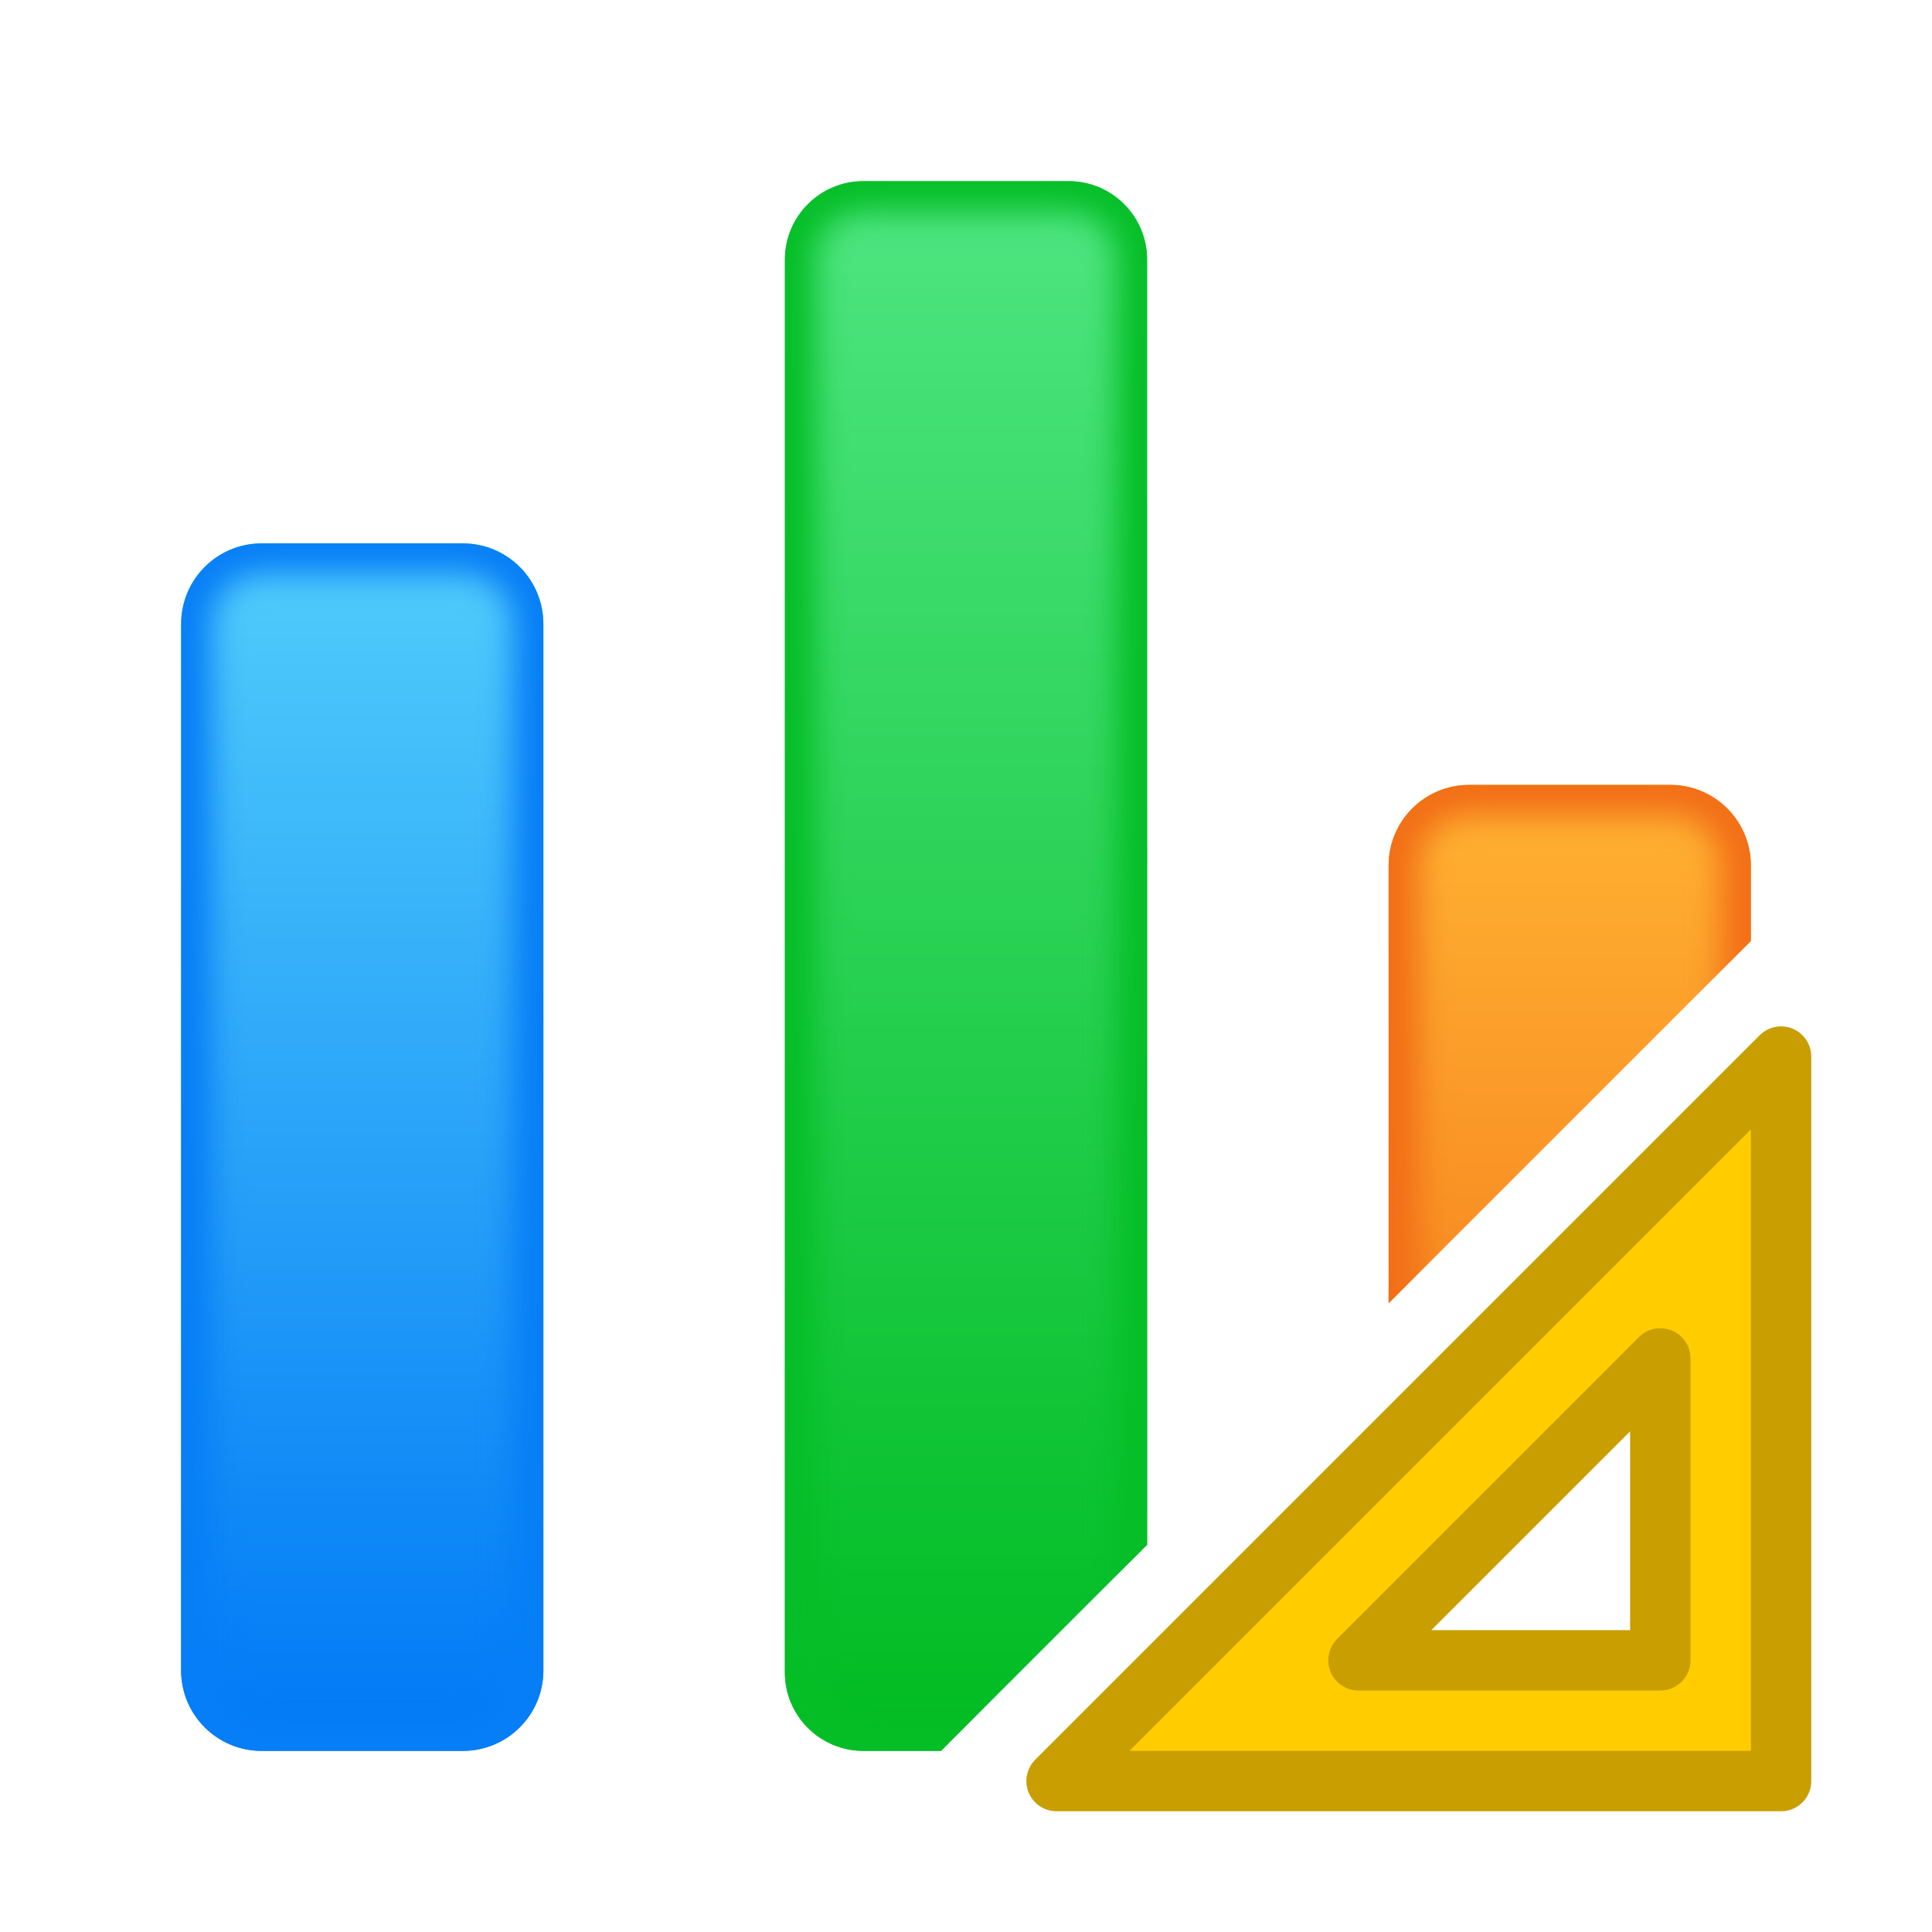
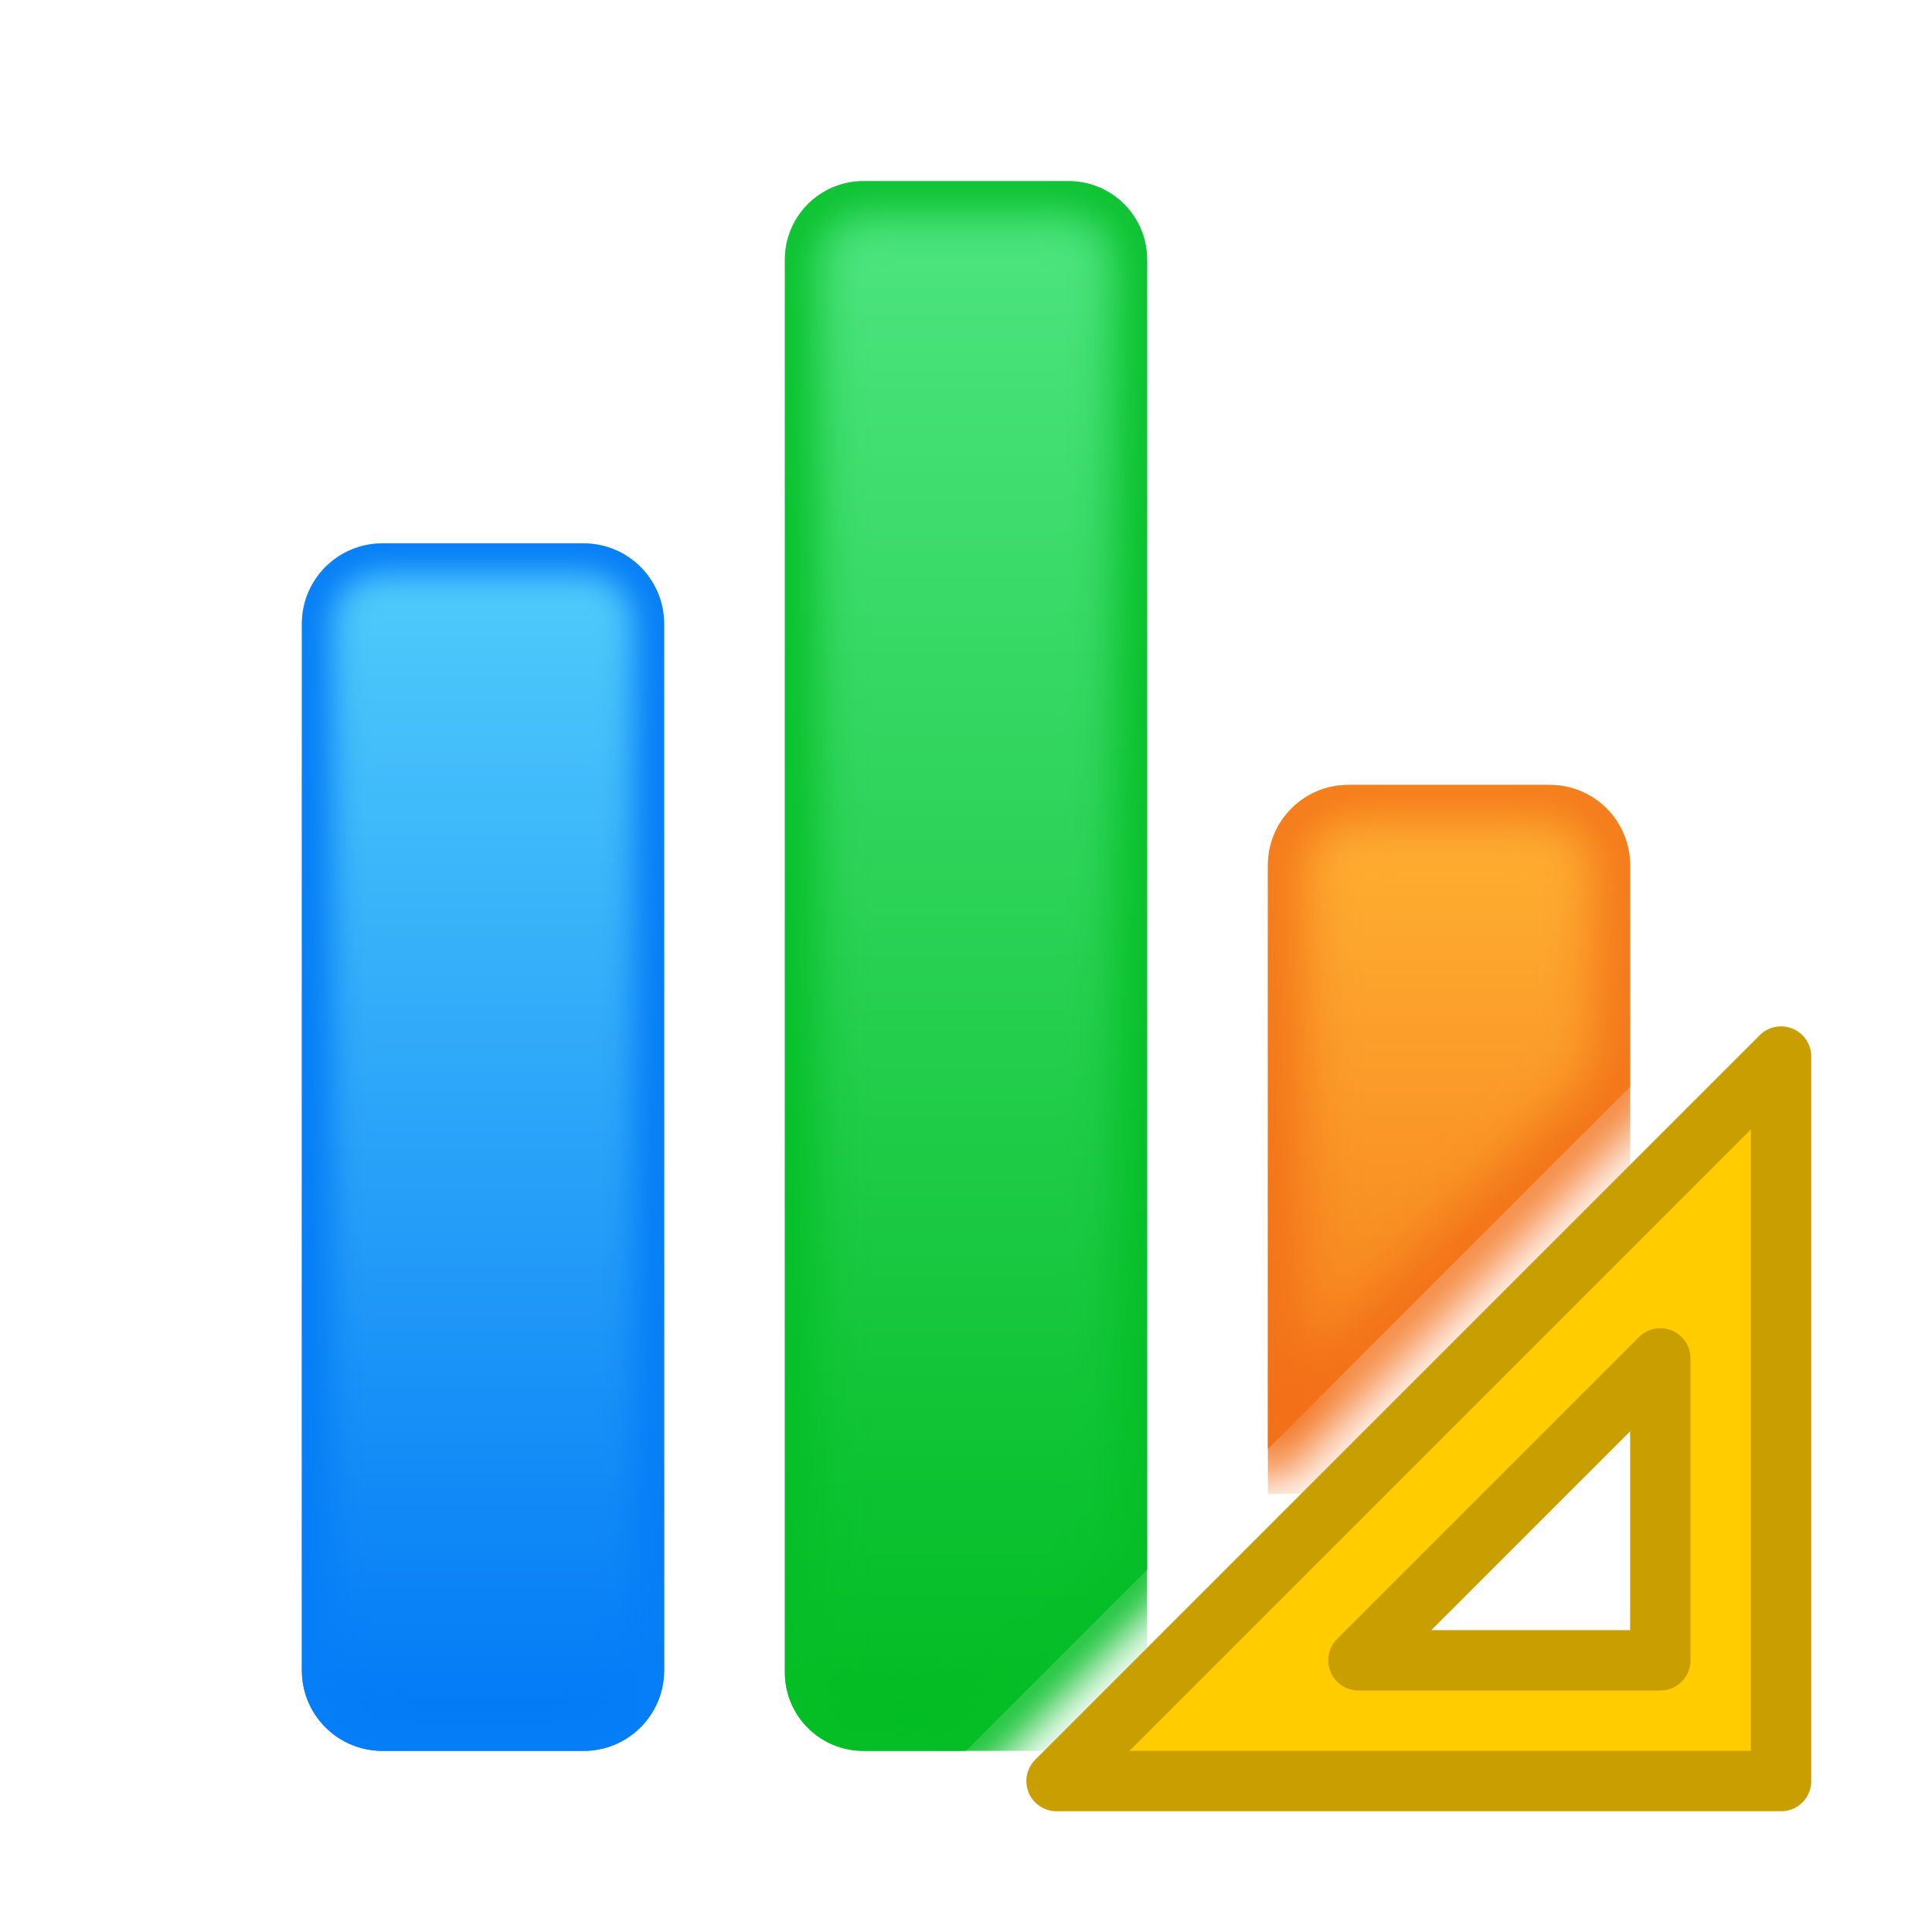
<svg xmlns="http://www.w3.org/2000/svg" viewBox="0 0 32 32">
-   <linearGradient id="a" gradientUnits="userSpaceOnUse" x1="6" x2="6" y1="29" y2="9">
+   <filter id="a" color-interpolation-filters="sRGB" height="1.069" width="1.301" x="-.15" y="-.035">
+     <feGaussianBlur stdDeviation=".376" />
+   </filter>
+   <clipPath id="b">
+     <rect height="16" ry="1.333" width="6" x="21" y="13" />
+   </clipPath>
+   <linearGradient id="c" gradientUnits="userSpaceOnUse" x1="15" x2="15" y1="28.61" y2="3">
+     <stop offset="0" stop-color="#01bc23" />
+     <stop offset="1" stop-color="#4ee581" />
+   </linearGradient>
+   <linearGradient id="d" gradientUnits="userSpaceOnUse" x1="24" x2="24" y1="29" y2="13">
+     <stop offset="0" stop-color="#f16813" />
+     <stop offset="1" stop-color="#ffb232" />
+   </linearGradient>
+   <linearGradient id="e" gradientUnits="userSpaceOnUse" x1="8" x2="8" y1="29" y2="9">
    <stop offset="0" stop-color="#0078f6" />
    <stop offset="1" stop-color="#51cdfb" />
  </linearGradient>
-   <clipPath id="b">
+   <filter id="f" color-interpolation-filters="sRGB" height="1.062" width="1.208" x="-.104" y="-.031">
+     <feGaussianBlur stdDeviation=".26" />
+   </filter>
+   <filter id="g" color-interpolation-filters="sRGB" height="1.134" width="1.357" x="-.179" y="-.067">
+     <feGaussianBlur stdDeviation=".447" />
+   </filter>
+   <clipPath id="h">
    <rect height="20" ry="1.333" width="6" x="3" y="9" />
  </clipPath>
-   <filter id="c" color-interpolation-filters="sRGB" height="1.062" width="1.208" x="-.104" y="-.031">
-     <feGaussianBlur stdDeviation=".26" />
-   </filter>
-   <linearGradient id="d" gradientUnits="userSpaceOnUse" x1="15" x2="15" y1="28.61" y2="3">
-     <stop offset="0" stop-color="#01bc23" />
-     <stop offset="1" stop-color="#4ee581" />
-   </linearGradient>
-   <clipPath id="e">
+   <clipPath id="i">
    <rect height="26" ry="1.3" width="6" x="13" y="3" />
  </clipPath>
-   <filter id="f" color-interpolation-filters="sRGB" height="1.048" width="1.208" x="-.104" y="-.024">
-     <feGaussianBlur stdDeviation=".26" />
-   </filter>
-   <linearGradient id="g" gradientUnits="userSpaceOnUse" x1="26" x2="26" y1="29" y2="13">
-     <stop offset="0" stop-color="#f16813" />
-     <stop offset="1" stop-color="#ffb232" />
-   </linearGradient>
-   <clipPath id="h">
-     <rect height="16" ry="1.333" width="6" x="23" y="13" />
-   </clipPath>
-   <filter id="i" color-interpolation-filters="sRGB" height="1.078" width="1.208" x="-.104" y="-.039">
-     <feGaussianBlur stdDeviation=".26" />
-   </filter>
-   <clipPath id="j">
-     <path d="m14.301 3c-.72 0-1.301.581-1.301 1.301v23.398c0 .72.581 1.301 1.301 1.301h1.285l3.414-3.414v-21.285c0-.72-.581-1.301-1.301-1.301z" />
-   </clipPath>
-   <clipPath id="k">
-     <path d="m24.334 13c-.739 0-1.334.595-1.334 1.334v7.252l6-6v-1.252c0-.739-.595-1.334-1.334-1.334z" />
-   </clipPath>
+   <rect fill="url(#e)" height="20" ry="1.333" width="6" x="5" y="9" />
+   <rect clip-path="url(#h)" fill="none" filter="url(#f)" height="20" ry="1.333" stroke="#067ef6" transform="translate(2)" width="6" x="3" y="9" />
+   <path d="m14.301 3c-.72 0-1.301.581-1.301 1.301v23.398c0 .72.581 1.301 1.301 1.301h1.699l3-3v-21.699c0-.72-.581-1.301-1.301-1.301z" fill="url(#c)" />
+   <path clip-path="url(#i)" d="m14.301 3c-.72 0-1.301.581-1.301 1.301v23.398c0 .72.581 1.301 1.301 1.301h1.699l3-3v-21.699c0-.72-.581-1.301-1.301-1.301z" fill="none" filter="url(#a)" stroke="#05be27" />
+   <path d="m22.334 13c-.739 0-1.334.595-1.334 1.334v9.666l6-6v-3.666c0-.739-.595-1.334-1.334-1.334z" fill="url(#d)" />
+   <path clip-path="url(#b)" d="m22.334 13c-.739 0-1.334.595-1.334 1.334v9.666l6-6v-3.666c0-.739-.595-1.334-1.334-1.334z" fill="none" filter="url(#g)" stroke="#f26e16" />
  <path d="m29.5 17.5-12 12h12zm-2 5v1.476 3.524h-4.5-.5z" fill="#fc0" fill-rule="evenodd" stroke="#c89e00" stroke-linecap="round" stroke-linejoin="round" />
-   <rect fill="url(#a)" height="20" ry="1.333" width="6" x="3" y="9" />
-   <rect clip-path="url(#b)" fill="none" filter="url(#c)" height="20" ry="1.333" stroke="#067ef6" width="6" x="3" y="9" />
-   <g clip-path="url(#j)">
-     <rect fill="url(#d)" height="26" ry="1.3" width="6" x="13" y="3" />
-     <rect clip-path="url(#e)" fill="none" filter="url(#f)" height="26" ry="1.3" stroke="#05be27" width="6" x="13" y="3" />
-   </g>
-   <g clip-path="url(#k)">
-     <rect fill="url(#g)" height="16" ry="1.333" width="6" x="23" y="13" />
-     <rect clip-path="url(#h)" fill="none" filter="url(#i)" height="16" ry="1.333" stroke="#f26e16" width="6" x="23" y="13" />
-   </g>
</svg>
